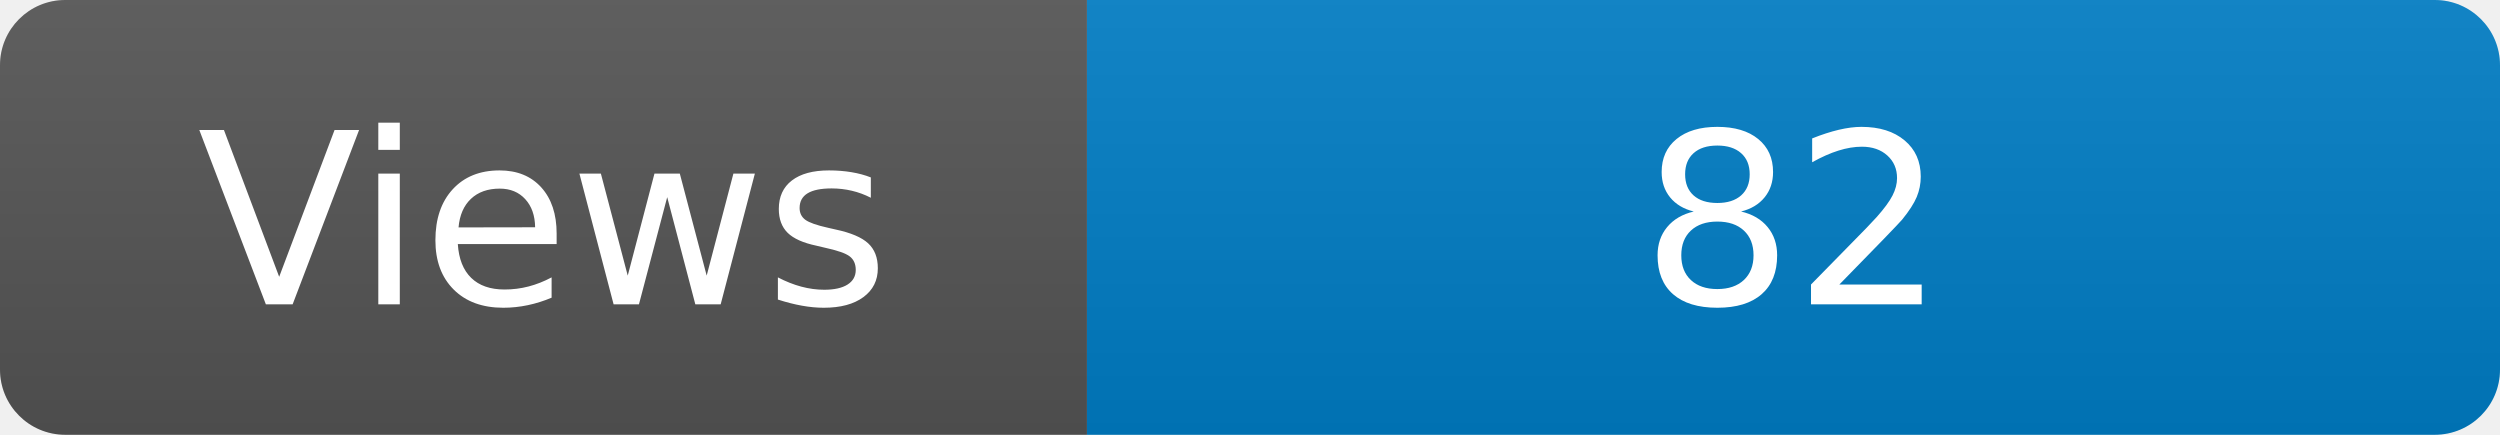
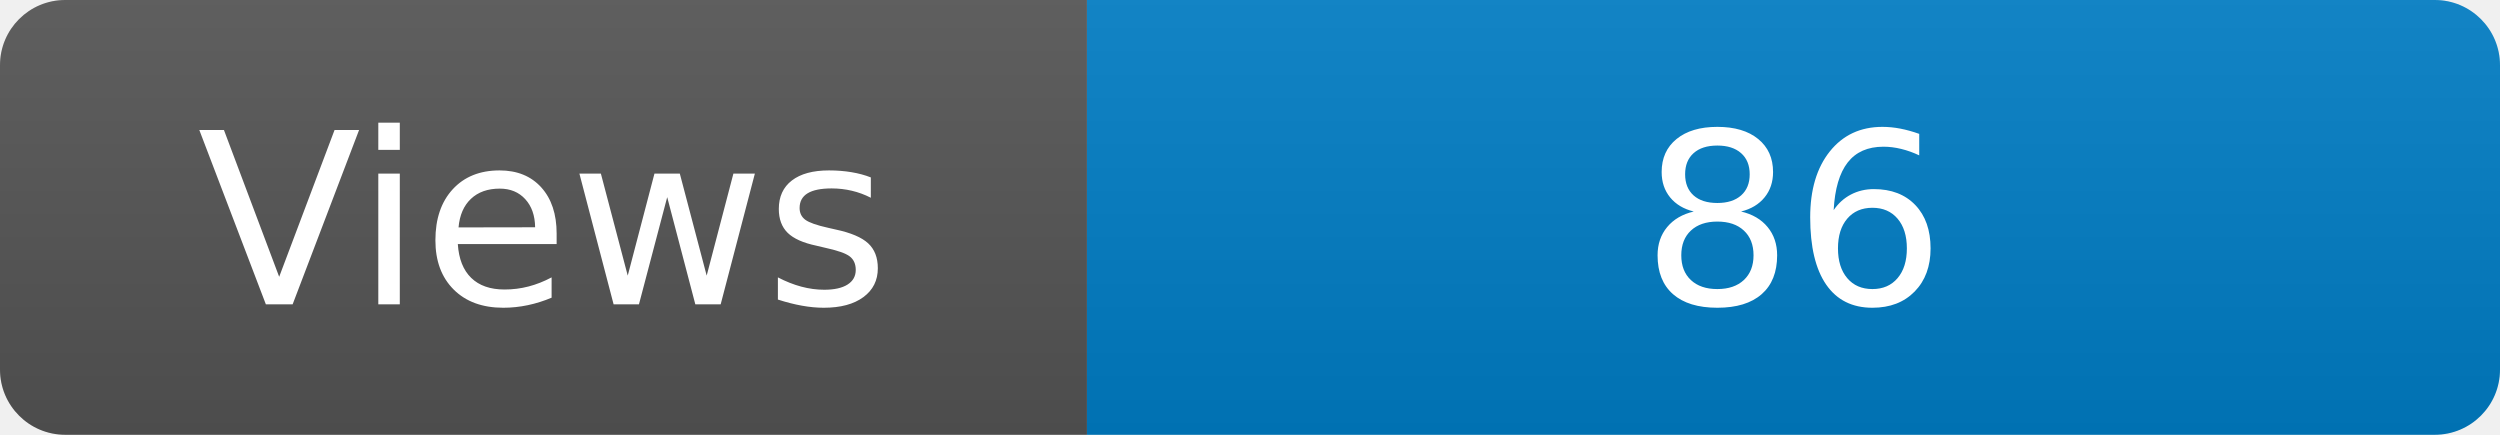
<svg xmlns="http://www.w3.org/2000/svg" width="115" height="20" role="img" aria-label="Maintained?: yes">
  <linearGradient id="s" x2="0" y2="100%">
    <stop offset="0" stop-color="#bbb" stop-opacity=".1" />
    <stop offset="1" stop-opacity=".1" />
  </linearGradient>
  <clipPath id="r">
    <rect width="115" height="20" rx="3" fill="#fff" />
  </clipPath>
  <g clip-path="url(#r)">
    <rect width="50" height="20" fill="#555" />
    <rect x="50" width="160" height="20" fill="#007ec6" />
    <rect width="115" height="20" fill="url(#s)" />
  </g>
  <g fill="#fff" text-anchor="middle" font-family="Verdana,Geneva,DejaVu Sans,sans-serif" font-size="110">
    <text x="250" y="140" transform="scale(.1)" fill="#fff">Views</text>
-     <text x="825" y="140" transform="scale(.1)" fill="#fff">82</text>
+     <text x="825" y="140" transform="scale(.1)" fill="#fff">86</text>
  </g>
</svg>
